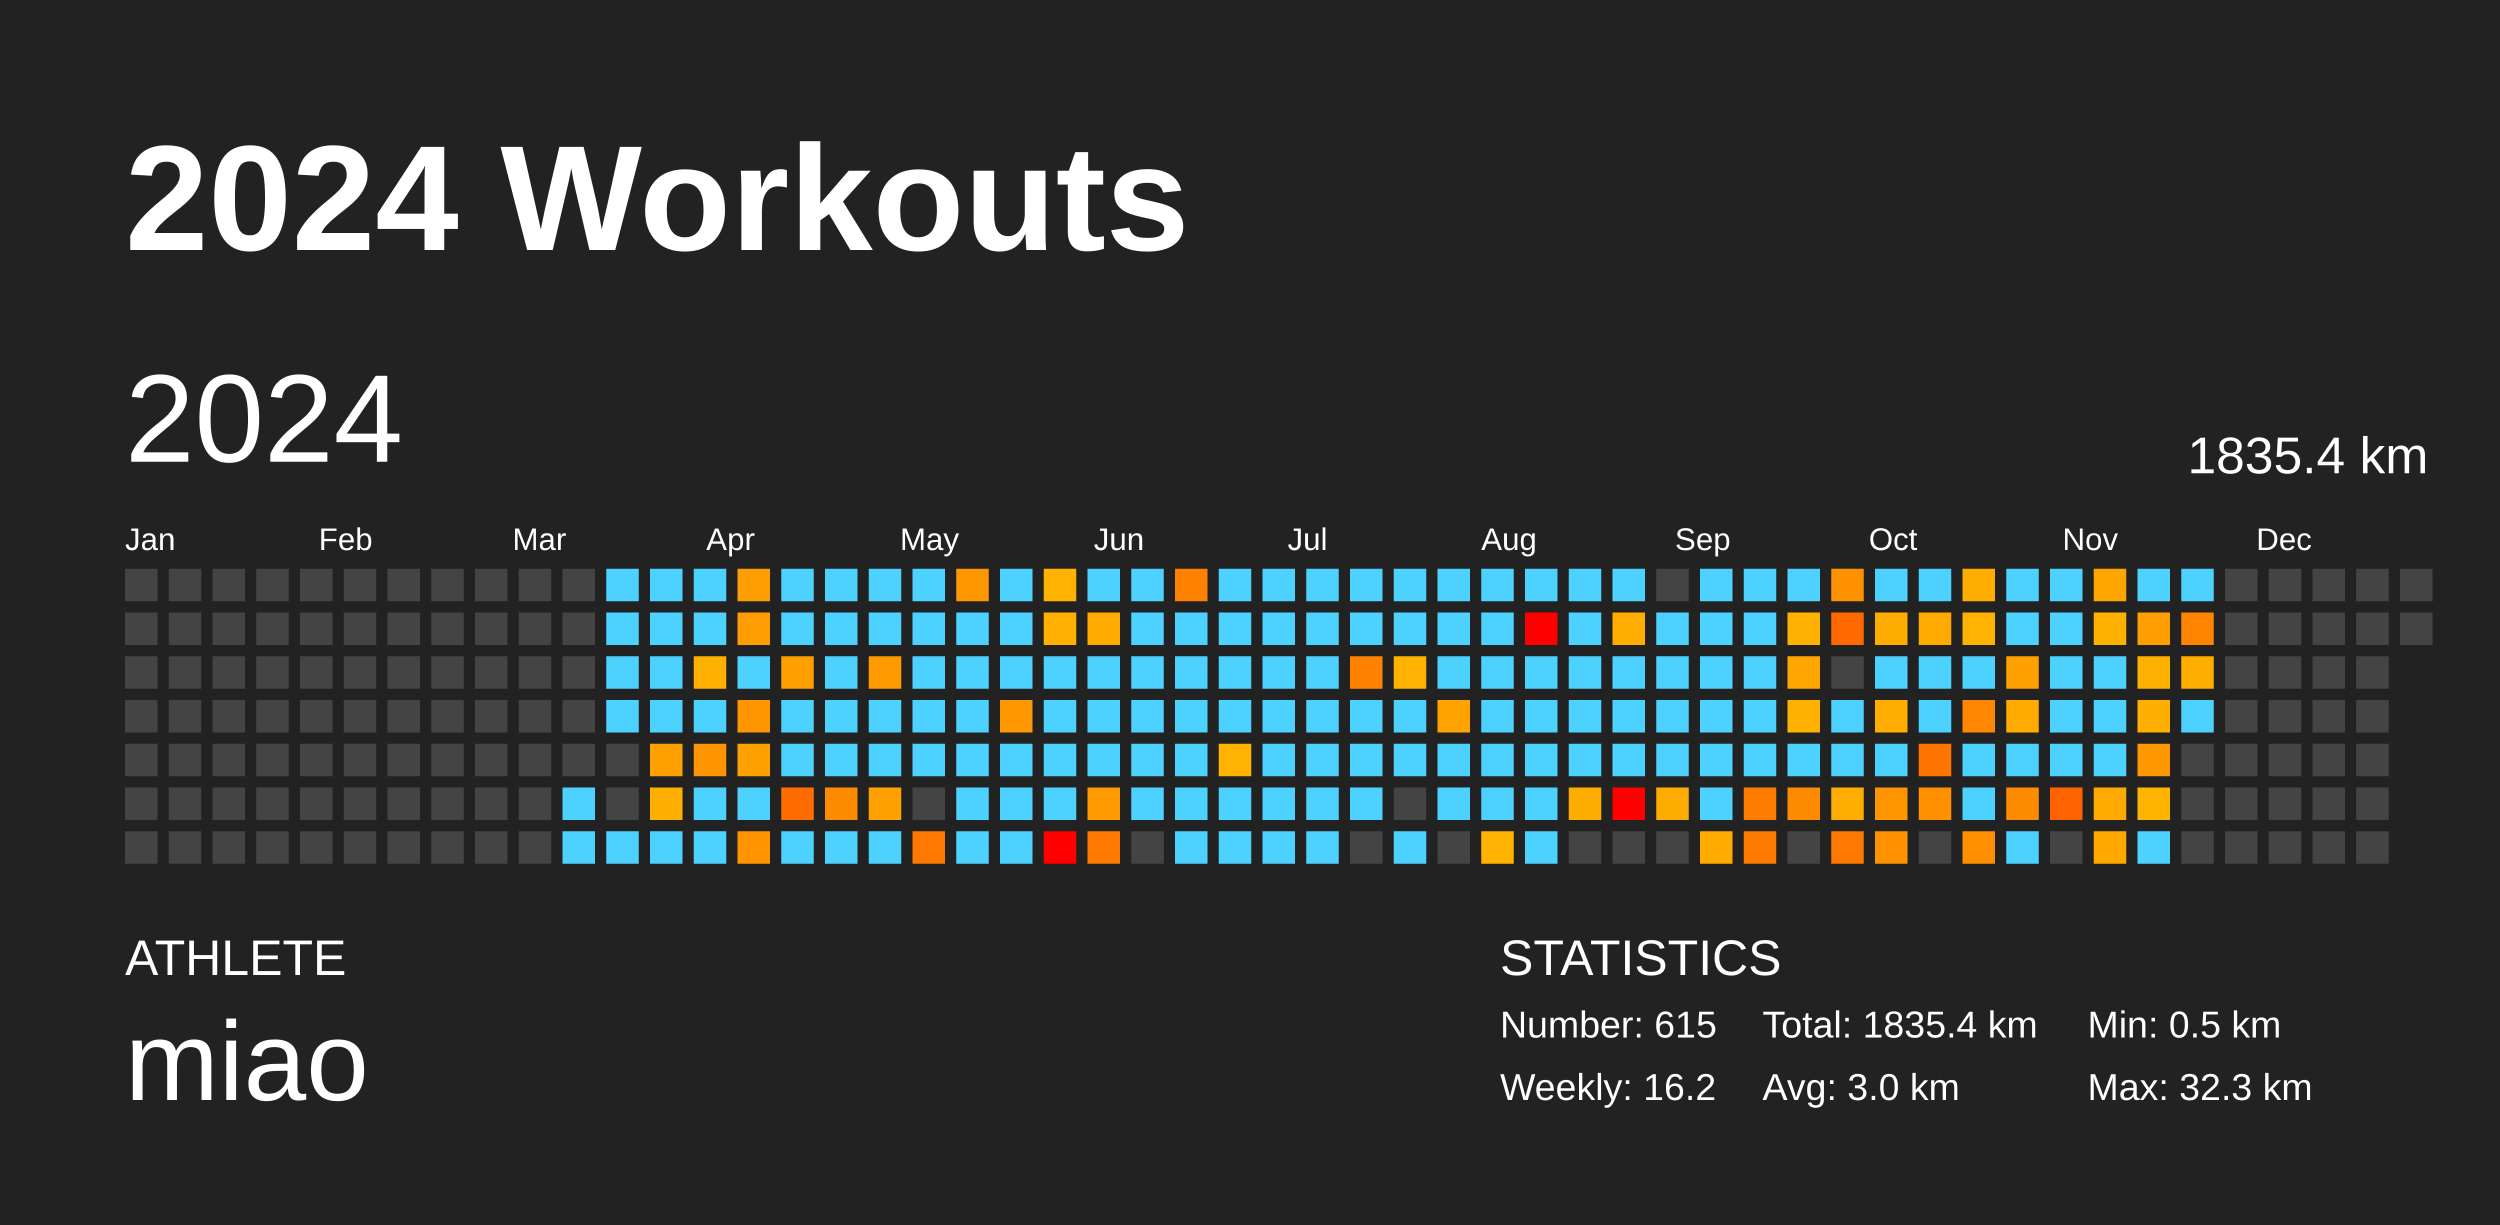
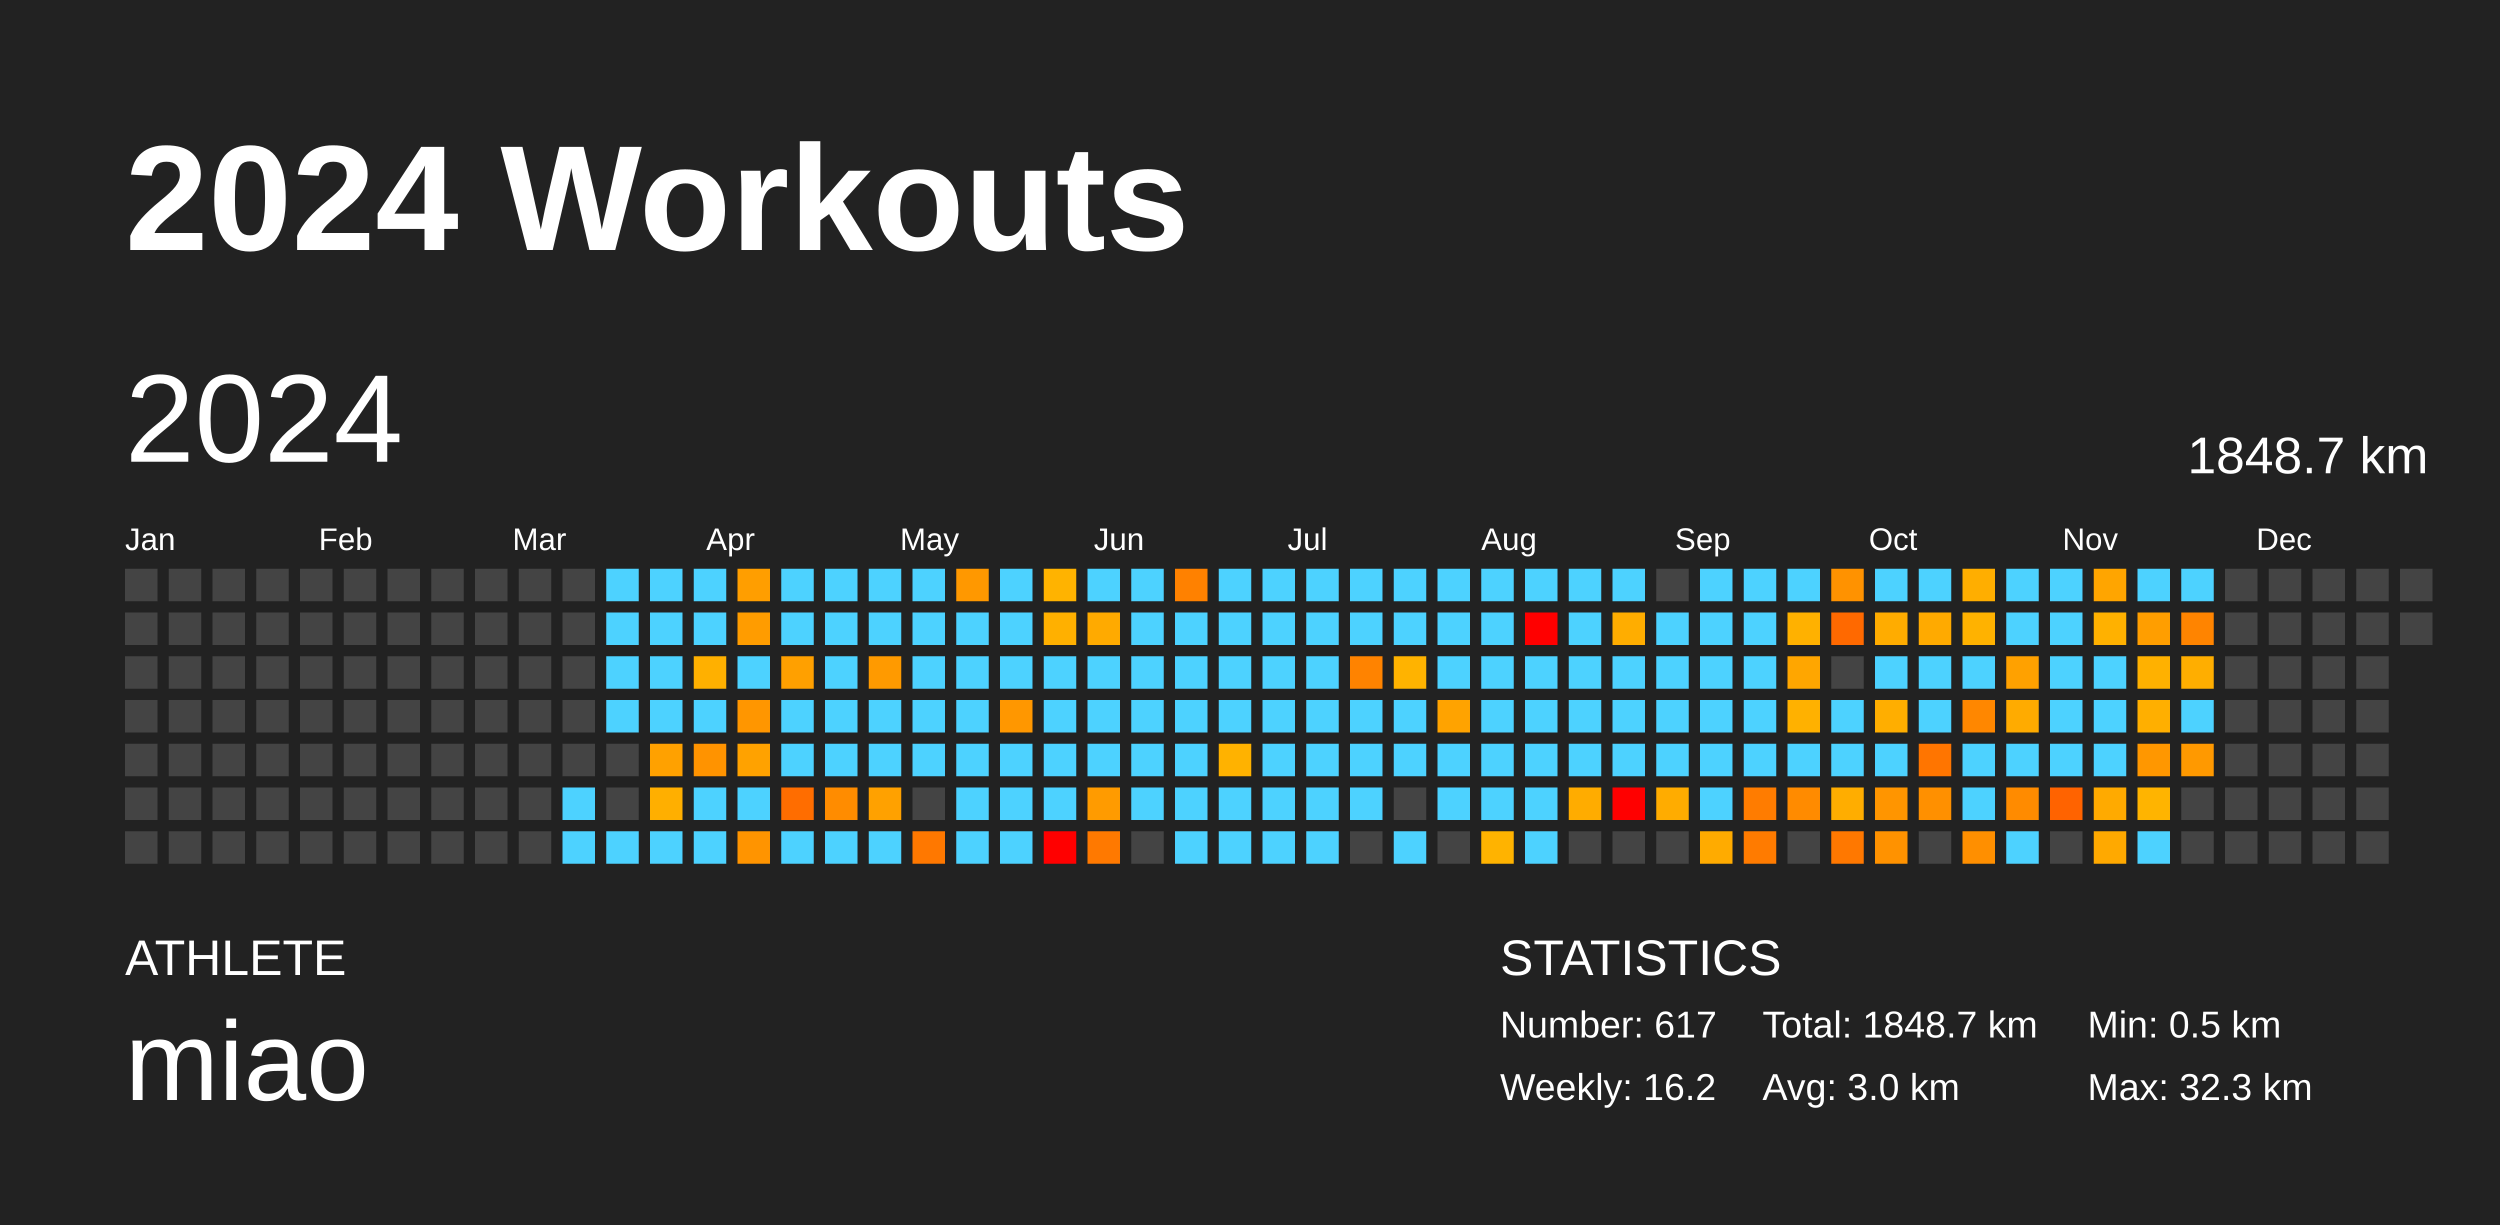
<svg xmlns="http://www.w3.org/2000/svg" baseProfile="full" height="98mm" version="1.1" viewBox="0,0,200,98" width="200mm">
  <defs />
  <rect fill="#222222" height="98" width="200" x="0" y="0" />
  <text fill="#FFFFFF" style="font-size:12px; font-family:Arial; font-weight:bold;" x="10" y="20">2024 Workouts</text>
  <text fill="#FFFFFF" style="font-size:4px; font-family:Arial" x="10" y="78">ATHLETE</text>
  <text fill="#FFFFFF" style="font-size:9px; font-family:Arial" x="10" y="88">miao</text>
  <text fill="#FFFFFF" style="font-size:4px; font-family:Arial" x="120" y="78">STATISTICS</text>
-   <text fill="#FFFFFF" style="font-size:3px; font-family:Arial" x="120" y="83">Number: 615</text>
+   <text fill="#FFFFFF" style="font-size:3px; font-family:Arial" x="120" y="83">Number: 617</text>
  <text fill="#FFFFFF" style="font-size:3px; font-family:Arial" x="120" y="88">Weekly: 16.2</text>
-   <text fill="#FFFFFF" style="font-size:3px; font-family:Arial" x="141" y="83">Total: 1835.4 km</text>
+   <text fill="#FFFFFF" style="font-size:3px; font-family:Arial" x="141" y="83">Total: 1848.7 km</text>
  <text fill="#FFFFFF" style="font-size:3px; font-family:Arial" x="141" y="88">Avg: 3.0 km</text>
  <text fill="#FFFFFF" style="font-size:3px; font-family:Arial" x="167" y="83">Min: 0.5 km</text>
  <text fill="#FFFFFF" style="font-size:3px; font-family:Arial" x="167" y="88">Max: 32.3 km</text>
  <text dominant-baseline="hanging" fill="#FFFFFF" style="font-size:10.0px; font-family:Arial;" x="10" y="30">2024</text>
-   <text dominant-baseline="hanging" fill="#FFFFFF" style="font-size:4.125px; font-family:Arial;" x="175" y="35">1835.4 km</text>
+   <text dominant-baseline="hanging" fill="#FFFFFF" style="font-size:4.125px; font-family:Arial;" x="175" y="35">1848.7 km</text>
  <text fill="#FFFFFF" style="font-size:2.5px; font-family:Arial" x="10.0" y="44">Jan</text>
  <text fill="#FFFFFF" style="font-size:2.5px; font-family:Arial" x="25.5" y="44">Feb</text>
  <text fill="#FFFFFF" style="font-size:2.5px; font-family:Arial" x="41.0" y="44">Mar</text>
  <text fill="#FFFFFF" style="font-size:2.5px; font-family:Arial" x="56.5" y="44">Apr</text>
  <text fill="#FFFFFF" style="font-size:2.5px; font-family:Arial" x="72.0" y="44">May</text>
  <text fill="#FFFFFF" style="font-size:2.5px; font-family:Arial" x="87.5" y="44">Jun</text>
  <text fill="#FFFFFF" style="font-size:2.5px; font-family:Arial" x="103.0" y="44">Jul</text>
  <text fill="#FFFFFF" style="font-size:2.5px; font-family:Arial" x="118.5" y="44">Aug</text>
  <text fill="#FFFFFF" style="font-size:2.5px; font-family:Arial" x="134.0" y="44">Sep</text>
  <text fill="#FFFFFF" style="font-size:2.5px; font-family:Arial" x="149.5" y="44">Oct</text>
  <text fill="#FFFFFF" style="font-size:2.5px; font-family:Arial" x="165.0" y="44">Nov</text>
  <text fill="#FFFFFF" style="font-size:2.5px; font-family:Arial" x="180.5" y="44">Dec</text>
  <rect fill="#444444" height="2.6" width="2.6" x="10.0" y="45.5" />
  <rect fill="#444444" height="2.6" width="2.6" x="10.0" y="49.0" />
  <rect fill="#444444" height="2.6" width="2.6" x="10.0" y="52.5" />
  <rect fill="#444444" height="2.6" width="2.6" x="10.0" y="56.0" />
  <rect fill="#444444" height="2.6" width="2.6" x="10.0" y="59.5" />
  <rect fill="#444444" height="2.6" width="2.6" x="10.0" y="63.0" />
  <rect fill="#444444" height="2.6" width="2.6" x="10.0" y="66.5" />
  <rect fill="#444444" height="2.6" width="2.6" x="13.5" y="45.5" />
  <rect fill="#444444" height="2.6" width="2.6" x="13.5" y="49.0" />
  <rect fill="#444444" height="2.6" width="2.6" x="13.5" y="52.5" />
  <rect fill="#444444" height="2.6" width="2.6" x="13.5" y="56.0" />
  <rect fill="#444444" height="2.6" width="2.6" x="13.5" y="59.5" />
  <rect fill="#444444" height="2.6" width="2.6" x="13.5" y="63.0" />
  <rect fill="#444444" height="2.6" width="2.6" x="13.5" y="66.5" />
  <rect fill="#444444" height="2.6" width="2.6" x="17.0" y="45.5" />
  <rect fill="#444444" height="2.6" width="2.6" x="17.0" y="49.0" />
  <rect fill="#444444" height="2.6" width="2.6" x="17.0" y="52.5" />
  <rect fill="#444444" height="2.6" width="2.6" x="17.0" y="56.0" />
  <rect fill="#444444" height="2.6" width="2.6" x="17.0" y="59.5" />
  <rect fill="#444444" height="2.6" width="2.6" x="17.0" y="63.0" />
  <rect fill="#444444" height="2.6" width="2.6" x="17.0" y="66.5" />
  <rect fill="#444444" height="2.6" width="2.6" x="20.5" y="45.5" />
  <rect fill="#444444" height="2.6" width="2.6" x="20.5" y="49.0" />
  <rect fill="#444444" height="2.6" width="2.6" x="20.5" y="52.5" />
  <rect fill="#444444" height="2.6" width="2.6" x="20.5" y="56.0" />
  <rect fill="#444444" height="2.6" width="2.6" x="20.5" y="59.5" />
  <rect fill="#444444" height="2.6" width="2.6" x="20.5" y="63.0" />
  <rect fill="#444444" height="2.6" width="2.6" x="20.5" y="66.5" />
  <rect fill="#444444" height="2.6" width="2.6" x="24.0" y="45.5" />
  <rect fill="#444444" height="2.6" width="2.6" x="24.0" y="49.0" />
  <rect fill="#444444" height="2.6" width="2.6" x="24.0" y="52.5" />
  <rect fill="#444444" height="2.6" width="2.6" x="24.0" y="56.0" />
  <rect fill="#444444" height="2.6" width="2.6" x="24.0" y="59.5" />
  <rect fill="#444444" height="2.6" width="2.6" x="24.0" y="63.0" />
  <rect fill="#444444" height="2.6" width="2.6" x="24.0" y="66.5" />
  <rect fill="#444444" height="2.6" width="2.6" x="27.5" y="45.5" />
  <rect fill="#444444" height="2.6" width="2.6" x="27.5" y="49.0" />
  <rect fill="#444444" height="2.6" width="2.6" x="27.5" y="52.5" />
  <rect fill="#444444" height="2.6" width="2.6" x="27.5" y="56.0" />
  <rect fill="#444444" height="2.6" width="2.6" x="27.5" y="59.5" />
  <rect fill="#444444" height="2.6" width="2.6" x="27.5" y="63.0" />
  <rect fill="#444444" height="2.6" width="2.6" x="27.5" y="66.5" />
  <rect fill="#444444" height="2.6" width="2.6" x="31.0" y="45.5" />
  <rect fill="#444444" height="2.6" width="2.6" x="31.0" y="49.0" />
  <rect fill="#444444" height="2.6" width="2.6" x="31.0" y="52.5" />
  <rect fill="#444444" height="2.6" width="2.6" x="31.0" y="56.0" />
  <rect fill="#444444" height="2.6" width="2.6" x="31.0" y="59.5" />
  <rect fill="#444444" height="2.6" width="2.6" x="31.0" y="63.0" />
  <rect fill="#444444" height="2.6" width="2.6" x="31.0" y="66.5" />
  <rect fill="#444444" height="2.6" width="2.6" x="34.5" y="45.5" />
  <rect fill="#444444" height="2.6" width="2.6" x="34.5" y="49.0" />
  <rect fill="#444444" height="2.6" width="2.6" x="34.5" y="52.5" />
  <rect fill="#444444" height="2.6" width="2.6" x="34.5" y="56.0" />
  <rect fill="#444444" height="2.6" width="2.6" x="34.5" y="59.5" />
  <rect fill="#444444" height="2.6" width="2.6" x="34.5" y="63.0" />
  <rect fill="#444444" height="2.6" width="2.6" x="34.5" y="66.5" />
  <rect fill="#444444" height="2.6" width="2.6" x="38.0" y="45.5" />
  <rect fill="#444444" height="2.6" width="2.6" x="38.0" y="49.0" />
  <rect fill="#444444" height="2.6" width="2.6" x="38.0" y="52.5" />
  <rect fill="#444444" height="2.6" width="2.6" x="38.0" y="56.0" />
  <rect fill="#444444" height="2.6" width="2.6" x="38.0" y="59.5" />
  <rect fill="#444444" height="2.6" width="2.6" x="38.0" y="63.0" />
  <rect fill="#444444" height="2.6" width="2.6" x="38.0" y="66.5" />
  <rect fill="#444444" height="2.6" width="2.6" x="41.5" y="45.5" />
  <rect fill="#444444" height="2.6" width="2.6" x="41.5" y="49.0" />
  <rect fill="#444444" height="2.6" width="2.6" x="41.5" y="52.5" />
  <rect fill="#444444" height="2.6" width="2.6" x="41.5" y="56.0" />
  <rect fill="#444444" height="2.6" width="2.6" x="41.5" y="59.5" />
  <rect fill="#444444" height="2.6" width="2.6" x="41.5" y="63.0" />
  <rect fill="#444444" height="2.6" width="2.6" x="41.5" y="66.5" />
  <rect fill="#444444" height="2.6" width="2.6" x="45.0" y="45.5" />
  <rect fill="#444444" height="2.6" width="2.6" x="45.0" y="49.0" />
  <rect fill="#444444" height="2.6" width="2.6" x="45.0" y="52.5" />
  <rect fill="#444444" height="2.6" width="2.6" x="45.0" y="56.0" />
  <rect fill="#444444" height="2.6" width="2.6" x="45.0" y="59.5" />
  <rect fill="#4dd2ff" height="2.6" width="2.6" x="45.0" y="63.0" />
  <rect fill="#4dd2ff" height="2.6" width="2.6" x="45.0" y="66.5" />
  <rect fill="#4dd2ff" height="2.6" width="2.6" x="48.5" y="45.5" />
  <rect fill="#4dd2ff" height="2.6" width="2.6" x="48.5" y="49.0" />
  <rect fill="#4dd2ff" height="2.6" width="2.6" x="48.5" y="52.5" />
  <rect fill="#4dd2ff" height="2.6" width="2.6" x="48.5" y="56.0" />
  <rect fill="#444444" height="2.6" width="2.6" x="48.5" y="59.5" />
  <rect fill="#444444" height="2.6" width="2.6" x="48.5" y="63.0" />
  <rect fill="#4dd2ff" height="2.6" width="2.6" x="48.5" y="66.5" />
  <rect fill="#4dd2ff" height="2.6" width="2.6" x="52.0" y="45.5" />
  <rect fill="#4dd2ff" height="2.6" width="2.6" x="52.0" y="49.0" />
  <rect fill="#4dd2ff" height="2.6" width="2.6" x="52.0" y="52.5" />
  <rect fill="#4dd2ff" height="2.6" width="2.6" x="52.0" y="56.0" />
  <rect fill="#ffa100" height="2.6" width="2.6" x="52.0" y="59.5" />
  <rect fill="#ffaf00" height="2.6" width="2.6" x="52.0" y="63.0" />
  <rect fill="#4dd2ff" height="2.6" width="2.6" x="52.0" y="66.5" />
  <rect fill="#4dd2ff" height="2.6" width="2.6" x="55.5" y="45.5" />
  <rect fill="#4dd2ff" height="2.6" width="2.6" x="55.5" y="49.0" />
  <rect fill="#ffb000" height="2.6" width="2.6" x="55.5" y="52.5" />
  <rect fill="#4dd2ff" height="2.6" width="2.6" x="55.5" y="56.0" />
  <rect fill="#ff9300" height="2.6" width="2.6" x="55.5" y="59.5" />
  <rect fill="#4dd2ff" height="2.6" width="2.6" x="55.5" y="63.0" />
  <rect fill="#4dd2ff" height="2.6" width="2.6" x="55.5" y="66.5" />
  <rect fill="#ff9e00" height="2.6" width="2.6" x="59.0" y="45.5" />
  <rect fill="#ff9c00" height="2.6" width="2.6" x="59.0" y="49.0" />
  <rect fill="#4dd2ff" height="2.6" width="2.6" x="59.0" y="52.5" />
  <rect fill="#ff9600" height="2.6" width="2.6" x="59.0" y="56.0" />
  <rect fill="#ffa200" height="2.6" width="2.6" x="59.0" y="59.5" />
  <rect fill="#4dd2ff" height="2.6" width="2.6" x="59.0" y="63.0" />
  <rect fill="#ff9400" height="2.6" width="2.6" x="59.0" y="66.5" />
  <rect fill="#4dd2ff" height="2.6" width="2.6" x="62.5" y="45.5" />
  <rect fill="#4dd2ff" height="2.6" width="2.6" x="62.5" y="49.0" />
  <rect fill="#ffa000" height="2.6" width="2.6" x="62.5" y="52.5" />
  <rect fill="#4dd2ff" height="2.6" width="2.6" x="62.5" y="56.0" />
  <rect fill="#4dd2ff" height="2.6" width="2.6" x="62.5" y="59.5" />
  <rect fill="#ff6d00" height="2.6" width="2.6" x="62.5" y="63.0" />
  <rect fill="#4dd2ff" height="2.6" width="2.6" x="62.5" y="66.5" />
  <rect fill="#4dd2ff" height="2.6" width="2.6" x="66.0" y="45.5" />
  <rect fill="#4dd2ff" height="2.6" width="2.6" x="66.0" y="49.0" />
  <rect fill="#4dd2ff" height="2.6" width="2.6" x="66.0" y="52.5" />
  <rect fill="#4dd2ff" height="2.6" width="2.6" x="66.0" y="56.0" />
  <rect fill="#4dd2ff" height="2.6" width="2.6" x="66.0" y="59.5" />
  <rect fill="#ff8c00" height="2.6" width="2.6" x="66.0" y="63.0" />
  <rect fill="#4dd2ff" height="2.6" width="2.6" x="66.0" y="66.5" />
  <rect fill="#4dd2ff" height="2.6" width="2.6" x="69.5" y="45.5" />
  <rect fill="#4dd2ff" height="2.6" width="2.6" x="69.5" y="49.0" />
  <rect fill="#ff9a00" height="2.6" width="2.6" x="69.5" y="52.5" />
  <rect fill="#4dd2ff" height="2.6" width="2.6" x="69.5" y="56.0" />
  <rect fill="#4dd2ff" height="2.6" width="2.6" x="69.5" y="59.5" />
  <rect fill="#ffa100" height="2.6" width="2.6" x="69.5" y="63.0" />
  <rect fill="#4dd2ff" height="2.6" width="2.6" x="69.5" y="66.5" />
  <rect fill="#4dd2ff" height="2.6" width="2.6" x="73.0" y="45.5" />
  <rect fill="#4dd2ff" height="2.6" width="2.6" x="73.0" y="49.0" />
  <rect fill="#4dd2ff" height="2.6" width="2.6" x="73.0" y="52.5" />
  <rect fill="#4dd2ff" height="2.6" width="2.6" x="73.0" y="56.0" />
  <rect fill="#4dd2ff" height="2.6" width="2.6" x="73.0" y="59.5" />
  <rect fill="#444444" height="2.6" width="2.6" x="73.0" y="63.0" />
  <rect fill="#ff7800" height="2.6" width="2.6" x="73.0" y="66.5" />
  <rect fill="#ff9800" height="2.6" width="2.6" x="76.5" y="45.5" />
  <rect fill="#4dd2ff" height="2.6" width="2.6" x="76.5" y="49.0" />
  <rect fill="#4dd2ff" height="2.6" width="2.6" x="76.5" y="52.5" />
  <rect fill="#4dd2ff" height="2.6" width="2.6" x="76.5" y="56.0" />
  <rect fill="#4dd2ff" height="2.6" width="2.6" x="76.5" y="59.5" />
  <rect fill="#4dd2ff" height="2.6" width="2.6" x="76.5" y="63.0" />
  <rect fill="#4dd2ff" height="2.6" width="2.6" x="76.5" y="66.5" />
  <rect fill="#4dd2ff" height="2.6" width="2.6" x="80.0" y="45.5" />
  <rect fill="#4dd2ff" height="2.6" width="2.6" x="80.0" y="49.0" />
  <rect fill="#4dd2ff" height="2.6" width="2.6" x="80.0" y="52.5" />
  <rect fill="#ff9700" height="2.6" width="2.6" x="80.0" y="56.0" />
  <rect fill="#4dd2ff" height="2.6" width="2.6" x="80.0" y="59.5" />
  <rect fill="#4dd2ff" height="2.6" width="2.6" x="80.0" y="63.0" />
  <rect fill="#4dd2ff" height="2.6" width="2.6" x="80.0" y="66.5" />
  <rect fill="#ffb300" height="2.6" width="2.6" x="83.5" y="45.5" />
  <rect fill="#ffb000" height="2.6" width="2.6" x="83.5" y="49.0" />
  <rect fill="#4dd2ff" height="2.6" width="2.6" x="83.5" y="52.5" />
  <rect fill="#4dd2ff" height="2.6" width="2.6" x="83.5" y="56.0" />
  <rect fill="#4dd2ff" height="2.6" width="2.6" x="83.5" y="59.5" />
  <rect fill="#4dd2ff" height="2.6" width="2.6" x="83.5" y="63.0" />
  <rect fill="red" height="2.6" width="2.6" x="83.5" y="66.5" />
  <rect fill="#4dd2ff" height="2.6" width="2.6" x="87.0" y="45.5" />
  <rect fill="#ffaa00" height="2.6" width="2.6" x="87.0" y="49.0" />
  <rect fill="#4dd2ff" height="2.6" width="2.6" x="87.0" y="52.5" />
  <rect fill="#4dd2ff" height="2.6" width="2.6" x="87.0" y="56.0" />
  <rect fill="#4dd2ff" height="2.6" width="2.6" x="87.0" y="59.5" />
  <rect fill="#ff9b00" height="2.6" width="2.6" x="87.0" y="63.0" />
  <rect fill="#ff7900" height="2.6" width="2.6" x="87.0" y="66.5" />
  <rect fill="#4dd2ff" height="2.6" width="2.6" x="90.5" y="45.5" />
  <rect fill="#4dd2ff" height="2.6" width="2.6" x="90.5" y="49.0" />
  <rect fill="#4dd2ff" height="2.6" width="2.6" x="90.5" y="52.5" />
  <rect fill="#4dd2ff" height="2.6" width="2.6" x="90.5" y="56.0" />
  <rect fill="#4dd2ff" height="2.6" width="2.6" x="90.5" y="59.5" />
  <rect fill="#4dd2ff" height="2.6" width="2.6" x="90.5" y="63.0" />
  <rect fill="#444444" height="2.6" width="2.6" x="90.5" y="66.5" />
  <rect fill="#ff8100" height="2.6" width="2.6" x="94.0" y="45.5" />
  <rect fill="#4dd2ff" height="2.6" width="2.6" x="94.0" y="49.0" />
  <rect fill="#4dd2ff" height="2.6" width="2.6" x="94.0" y="52.5" />
  <rect fill="#4dd2ff" height="2.6" width="2.6" x="94.0" y="56.0" />
  <rect fill="#4dd2ff" height="2.6" width="2.6" x="94.0" y="59.5" />
  <rect fill="#4dd2ff" height="2.6" width="2.6" x="94.0" y="63.0" />
  <rect fill="#4dd2ff" height="2.6" width="2.6" x="94.0" y="66.5" />
  <rect fill="#4dd2ff" height="2.6" width="2.6" x="97.5" y="45.5" />
  <rect fill="#4dd2ff" height="2.6" width="2.6" x="97.5" y="49.0" />
  <rect fill="#4dd2ff" height="2.6" width="2.6" x="97.5" y="52.5" />
  <rect fill="#4dd2ff" height="2.6" width="2.6" x="97.5" y="56.0" />
  <rect fill="#ffb200" height="2.6" width="2.6" x="97.5" y="59.5" />
  <rect fill="#4dd2ff" height="2.6" width="2.6" x="97.5" y="63.0" />
  <rect fill="#4dd2ff" height="2.6" width="2.6" x="97.5" y="66.5" />
  <rect fill="#4dd2ff" height="2.6" width="2.6" x="101.0" y="45.5" />
  <rect fill="#4dd2ff" height="2.6" width="2.6" x="101.0" y="49.0" />
  <rect fill="#4dd2ff" height="2.6" width="2.6" x="101.0" y="52.5" />
  <rect fill="#4dd2ff" height="2.6" width="2.6" x="101.0" y="56.0" />
  <rect fill="#4dd2ff" height="2.6" width="2.6" x="101.0" y="59.5" />
  <rect fill="#4dd2ff" height="2.6" width="2.6" x="101.0" y="63.0" />
  <rect fill="#4dd2ff" height="2.6" width="2.6" x="101.0" y="66.5" />
  <rect fill="#4dd2ff" height="2.6" width="2.6" x="104.5" y="45.5" />
  <rect fill="#4dd2ff" height="2.6" width="2.6" x="104.5" y="49.0" />
  <rect fill="#4dd2ff" height="2.6" width="2.6" x="104.5" y="52.5" />
  <rect fill="#4dd2ff" height="2.6" width="2.6" x="104.5" y="56.0" />
  <rect fill="#4dd2ff" height="2.6" width="2.6" x="104.5" y="59.5" />
  <rect fill="#4dd2ff" height="2.6" width="2.6" x="104.5" y="63.0" />
  <rect fill="#4dd2ff" height="2.6" width="2.6" x="104.5" y="66.5" />
  <rect fill="#4dd2ff" height="2.6" width="2.6" x="108.0" y="45.5" />
  <rect fill="#4dd2ff" height="2.6" width="2.6" x="108.0" y="49.0" />
  <rect fill="#ff8300" height="2.6" width="2.6" x="108.0" y="52.5" />
  <rect fill="#4dd2ff" height="2.6" width="2.6" x="108.0" y="56.0" />
  <rect fill="#4dd2ff" height="2.6" width="2.6" x="108.0" y="59.5" />
  <rect fill="#4dd2ff" height="2.6" width="2.6" x="108.0" y="63.0" />
  <rect fill="#444444" height="2.6" width="2.6" x="108.0" y="66.5" />
  <rect fill="#4dd2ff" height="2.6" width="2.6" x="111.5" y="45.5" />
  <rect fill="#4dd2ff" height="2.6" width="2.6" x="111.5" y="49.0" />
  <rect fill="#ffb300" height="2.6" width="2.6" x="111.5" y="52.5" />
  <rect fill="#4dd2ff" height="2.6" width="2.6" x="111.5" y="56.0" />
  <rect fill="#4dd2ff" height="2.6" width="2.6" x="111.5" y="59.5" />
  <rect fill="#444444" height="2.6" width="2.6" x="111.5" y="63.0" />
  <rect fill="#4dd2ff" height="2.6" width="2.6" x="111.5" y="66.5" />
  <rect fill="#4dd2ff" height="2.6" width="2.6" x="115.0" y="45.5" />
  <rect fill="#4dd2ff" height="2.6" width="2.6" x="115.0" y="49.0" />
  <rect fill="#4dd2ff" height="2.6" width="2.6" x="115.0" y="52.5" />
  <rect fill="#ffa300" height="2.6" width="2.6" x="115.0" y="56.0" />
  <rect fill="#4dd2ff" height="2.6" width="2.6" x="115.0" y="59.5" />
  <rect fill="#4dd2ff" height="2.6" width="2.6" x="115.0" y="63.0" />
  <rect fill="#444444" height="2.6" width="2.6" x="115.0" y="66.5" />
  <rect fill="#4dd2ff" height="2.6" width="2.6" x="118.5" y="45.5" />
  <rect fill="#4dd2ff" height="2.6" width="2.6" x="118.5" y="49.0" />
  <rect fill="#4dd2ff" height="2.6" width="2.6" x="118.5" y="52.5" />
  <rect fill="#4dd2ff" height="2.6" width="2.6" x="118.5" y="56.0" />
  <rect fill="#4dd2ff" height="2.6" width="2.6" x="118.5" y="59.5" />
  <rect fill="#4dd2ff" height="2.6" width="2.6" x="118.5" y="63.0" />
  <rect fill="#ffb300" height="2.6" width="2.6" x="118.5" y="66.5" />
  <rect fill="#4dd2ff" height="2.6" width="2.6" x="122.0" y="45.5" />
  <rect fill="red" height="2.6" width="2.6" x="122.0" y="49.0" />
  <rect fill="#4dd2ff" height="2.6" width="2.6" x="122.0" y="52.5" />
  <rect fill="#4dd2ff" height="2.6" width="2.6" x="122.0" y="56.0" />
  <rect fill="#4dd2ff" height="2.6" width="2.6" x="122.0" y="59.5" />
  <rect fill="#4dd2ff" height="2.6" width="2.6" x="122.0" y="63.0" />
  <rect fill="#4dd2ff" height="2.6" width="2.6" x="122.0" y="66.5" />
  <rect fill="#4dd2ff" height="2.6" width="2.6" x="125.5" y="45.5" />
  <rect fill="#4dd2ff" height="2.6" width="2.6" x="125.5" y="49.0" />
  <rect fill="#4dd2ff" height="2.6" width="2.6" x="125.5" y="52.5" />
  <rect fill="#4dd2ff" height="2.6" width="2.6" x="125.5" y="56.0" />
  <rect fill="#4dd2ff" height="2.6" width="2.6" x="125.5" y="59.5" />
  <rect fill="#ffac00" height="2.6" width="2.6" x="125.5" y="63.0" />
  <rect fill="#444444" height="2.6" width="2.6" x="125.5" y="66.5" />
  <rect fill="#4dd2ff" height="2.6" width="2.6" x="129.0" y="45.5" />
  <rect fill="#ffad00" height="2.6" width="2.6" x="129.0" y="49.0" />
  <rect fill="#4dd2ff" height="2.6" width="2.6" x="129.0" y="52.5" />
  <rect fill="#4dd2ff" height="2.6" width="2.6" x="129.0" y="56.0" />
  <rect fill="#4dd2ff" height="2.6" width="2.6" x="129.0" y="59.5" />
  <rect fill="red" height="2.6" width="2.6" x="129.0" y="63.0" />
  <rect fill="#444444" height="2.6" width="2.6" x="129.0" y="66.5" />
  <rect fill="#444444" height="2.6" width="2.6" x="132.5" y="45.5" />
  <rect fill="#4dd2ff" height="2.6" width="2.6" x="132.5" y="49.0" />
  <rect fill="#4dd2ff" height="2.6" width="2.6" x="132.5" y="52.5" />
  <rect fill="#4dd2ff" height="2.6" width="2.6" x="132.5" y="56.0" />
  <rect fill="#4dd2ff" height="2.6" width="2.6" x="132.5" y="59.5" />
  <rect fill="#ffac00" height="2.6" width="2.6" x="132.5" y="63.0" />
  <rect fill="#444444" height="2.6" width="2.6" x="132.5" y="66.5" />
  <rect fill="#4dd2ff" height="2.6" width="2.6" x="136.0" y="45.5" />
  <rect fill="#4dd2ff" height="2.6" width="2.6" x="136.0" y="49.0" />
  <rect fill="#4dd2ff" height="2.6" width="2.6" x="136.0" y="52.5" />
  <rect fill="#4dd2ff" height="2.6" width="2.6" x="136.0" y="56.0" />
  <rect fill="#4dd2ff" height="2.6" width="2.6" x="136.0" y="59.5" />
  <rect fill="#4dd2ff" height="2.6" width="2.6" x="136.0" y="63.0" />
  <rect fill="#ffab00" height="2.6" width="2.6" x="136.0" y="66.5" />
  <rect fill="#4dd2ff" height="2.6" width="2.6" x="139.5" y="45.5" />
  <rect fill="#4dd2ff" height="2.6" width="2.6" x="139.5" y="49.0" />
  <rect fill="#4dd2ff" height="2.6" width="2.6" x="139.5" y="52.5" />
  <rect fill="#4dd2ff" height="2.6" width="2.6" x="139.5" y="56.0" />
  <rect fill="#4dd2ff" height="2.6" width="2.6" x="139.5" y="59.5" />
  <rect fill="#ff7c00" height="2.6" width="2.6" x="139.5" y="63.0" />
  <rect fill="#ff7b00" height="2.6" width="2.6" x="139.5" y="66.5" />
  <rect fill="#4dd2ff" height="2.6" width="2.6" x="143.0" y="45.5" />
  <rect fill="#ffb100" height="2.6" width="2.6" x="143.0" y="49.0" />
  <rect fill="#ffa600" height="2.6" width="2.6" x="143.0" y="52.5" />
  <rect fill="#ffb100" height="2.6" width="2.6" x="143.0" y="56.0" />
  <rect fill="#4dd2ff" height="2.6" width="2.6" x="143.0" y="59.5" />
  <rect fill="#ff8b00" height="2.6" width="2.6" x="143.0" y="63.0" />
  <rect fill="#444444" height="2.6" width="2.6" x="143.0" y="66.5" />
  <rect fill="#ff9200" height="2.6" width="2.6" x="146.5" y="45.5" />
  <rect fill="#ff6900" height="2.6" width="2.6" x="146.5" y="49.0" />
  <rect fill="#444444" height="2.6" width="2.6" x="146.5" y="52.5" />
  <rect fill="#4dd2ff" height="2.6" width="2.6" x="146.5" y="56.0" />
  <rect fill="#4dd2ff" height="2.6" width="2.6" x="146.5" y="59.5" />
  <rect fill="#ffad00" height="2.6" width="2.6" x="146.5" y="63.0" />
  <rect fill="#ff7800" height="2.6" width="2.6" x="146.5" y="66.5" />
  <rect fill="#4dd2ff" height="2.6" width="2.6" x="150.0" y="45.5" />
  <rect fill="#ffac00" height="2.6" width="2.6" x="150.0" y="49.0" />
  <rect fill="#4dd2ff" height="2.6" width="2.6" x="150.0" y="52.5" />
  <rect fill="#ffae00" height="2.6" width="2.6" x="150.0" y="56.0" />
  <rect fill="#4dd2ff" height="2.6" width="2.6" x="150.0" y="59.5" />
  <rect fill="#ff9500" height="2.6" width="2.6" x="150.0" y="63.0" />
  <rect fill="#ff9200" height="2.6" width="2.6" x="150.0" y="66.5" />
  <rect fill="#4dd2ff" height="2.6" width="2.6" x="153.5" y="45.5" />
  <rect fill="#ffaa00" height="2.6" width="2.6" x="153.5" y="49.0" />
  <rect fill="#4dd2ff" height="2.6" width="2.6" x="153.5" y="52.5" />
  <rect fill="#4dd2ff" height="2.6" width="2.6" x="153.5" y="56.0" />
  <rect fill="#ff7500" height="2.6" width="2.6" x="153.5" y="59.5" />
  <rect fill="#ff9000" height="2.6" width="2.6" x="153.5" y="63.0" />
  <rect fill="#444444" height="2.6" width="2.6" x="153.5" y="66.5" />
  <rect fill="#ffae00" height="2.6" width="2.6" x="157.0" y="45.5" />
  <rect fill="#ffb200" height="2.6" width="2.6" x="157.0" y="49.0" />
  <rect fill="#4dd2ff" height="2.6" width="2.6" x="157.0" y="52.5" />
  <rect fill="#ff8700" height="2.6" width="2.6" x="157.0" y="56.0" />
  <rect fill="#4dd2ff" height="2.6" width="2.6" x="157.0" y="59.5" />
  <rect fill="#4dd2ff" height="2.6" width="2.6" x="157.0" y="63.0" />
  <rect fill="#ff8f00" height="2.6" width="2.6" x="157.0" y="66.5" />
  <rect fill="#4dd2ff" height="2.6" width="2.6" x="160.5" y="45.5" />
  <rect fill="#4dd2ff" height="2.6" width="2.6" x="160.5" y="49.0" />
  <rect fill="#ffa100" height="2.6" width="2.6" x="160.5" y="52.5" />
  <rect fill="#ffab00" height="2.6" width="2.6" x="160.5" y="56.0" />
  <rect fill="#4dd2ff" height="2.6" width="2.6" x="160.5" y="59.5" />
  <rect fill="#ff8b00" height="2.6" width="2.6" x="160.5" y="63.0" />
  <rect fill="#4dd2ff" height="2.6" width="2.6" x="160.5" y="66.5" />
  <rect fill="#4dd2ff" height="2.6" width="2.6" x="164.0" y="45.5" />
  <rect fill="#4dd2ff" height="2.6" width="2.6" x="164.0" y="49.0" />
  <rect fill="#4dd2ff" height="2.6" width="2.6" x="164.0" y="52.5" />
  <rect fill="#4dd2ff" height="2.6" width="2.6" x="164.0" y="56.0" />
  <rect fill="#4dd2ff" height="2.6" width="2.6" x="164.0" y="59.5" />
  <rect fill="#ff6300" height="2.6" width="2.6" x="164.0" y="63.0" />
  <rect fill="#444444" height="2.6" width="2.6" x="164.0" y="66.5" />
  <rect fill="#ffa500" height="2.6" width="2.6" x="167.5" y="45.5" />
  <rect fill="#ffb100" height="2.6" width="2.6" x="167.5" y="49.0" />
  <rect fill="#4dd2ff" height="2.6" width="2.6" x="167.5" y="52.5" />
  <rect fill="#4dd2ff" height="2.6" width="2.6" x="167.5" y="56.0" />
  <rect fill="#4dd2ff" height="2.6" width="2.6" x="167.5" y="59.5" />
  <rect fill="#ffaa00" height="2.6" width="2.6" x="167.5" y="63.0" />
  <rect fill="#ffa900" height="2.6" width="2.6" x="167.5" y="66.5" />
  <rect fill="#4dd2ff" height="2.6" width="2.6" x="171.0" y="45.5" />
  <rect fill="#ff9e00" height="2.6" width="2.6" x="171.0" y="49.0" />
  <rect fill="#ffb100" height="2.6" width="2.6" x="171.0" y="52.5" />
  <rect fill="#ffaf00" height="2.6" width="2.6" x="171.0" y="56.0" />
  <rect fill="#ff9700" height="2.6" width="2.6" x="171.0" y="59.5" />
  <rect fill="#ffb400" height="2.6" width="2.6" x="171.0" y="63.0" />
  <rect fill="#4dd2ff" height="2.6" width="2.6" x="171.0" y="66.5" />
  <rect fill="#4dd2ff" height="2.6" width="2.6" x="174.5" y="45.5" />
  <rect fill="#ff8400" height="2.6" width="2.6" x="174.5" y="49.0" />
  <rect fill="#ffae00" height="2.6" width="2.6" x="174.5" y="52.5" />
  <rect fill="#4dd2ff" height="2.6" width="2.6" x="174.5" y="56.0" />
-   <rect fill="#444444" height="2.6" width="2.6" x="174.5" y="59.5" />
+   <rect fill="#ff9900" height="2.6" width="2.6" x="174.5" y="59.5" />
  <rect fill="#444444" height="2.6" width="2.6" x="174.5" y="63.0" />
  <rect fill="#444444" height="2.6" width="2.6" x="174.5" y="66.5" />
  <rect fill="#444444" height="2.6" width="2.6" x="178.0" y="45.5" />
  <rect fill="#444444" height="2.6" width="2.6" x="178.0" y="49.0" />
  <rect fill="#444444" height="2.6" width="2.6" x="178.0" y="52.5" />
  <rect fill="#444444" height="2.6" width="2.6" x="178.0" y="56.0" />
  <rect fill="#444444" height="2.6" width="2.6" x="178.0" y="59.5" />
  <rect fill="#444444" height="2.6" width="2.6" x="178.0" y="63.0" />
  <rect fill="#444444" height="2.6" width="2.6" x="178.0" y="66.5" />
  <rect fill="#444444" height="2.6" width="2.6" x="181.5" y="45.5" />
  <rect fill="#444444" height="2.6" width="2.6" x="181.5" y="49.0" />
  <rect fill="#444444" height="2.6" width="2.6" x="181.5" y="52.5" />
  <rect fill="#444444" height="2.6" width="2.6" x="181.5" y="56.0" />
  <rect fill="#444444" height="2.6" width="2.6" x="181.5" y="59.5" />
  <rect fill="#444444" height="2.6" width="2.6" x="181.5" y="63.0" />
  <rect fill="#444444" height="2.6" width="2.6" x="181.5" y="66.5" />
  <rect fill="#444444" height="2.6" width="2.6" x="185.0" y="45.5" />
  <rect fill="#444444" height="2.6" width="2.6" x="185.0" y="49.0" />
  <rect fill="#444444" height="2.6" width="2.6" x="185.0" y="52.5" />
  <rect fill="#444444" height="2.6" width="2.6" x="185.0" y="56.0" />
  <rect fill="#444444" height="2.6" width="2.6" x="185.0" y="59.5" />
  <rect fill="#444444" height="2.6" width="2.6" x="185.0" y="63.0" />
  <rect fill="#444444" height="2.6" width="2.6" x="185.0" y="66.5" />
  <rect fill="#444444" height="2.6" width="2.6" x="188.5" y="45.5" />
  <rect fill="#444444" height="2.6" width="2.6" x="188.5" y="49.0" />
  <rect fill="#444444" height="2.6" width="2.6" x="188.5" y="52.5" />
  <rect fill="#444444" height="2.6" width="2.6" x="188.5" y="56.0" />
  <rect fill="#444444" height="2.6" width="2.6" x="188.5" y="59.5" />
  <rect fill="#444444" height="2.6" width="2.6" x="188.5" y="63.0" />
  <rect fill="#444444" height="2.6" width="2.6" x="188.5" y="66.5" />
  <rect fill="#444444" height="2.6" width="2.6" x="192.0" y="45.5" />
  <rect fill="#444444" height="2.6" width="2.6" x="192.0" y="49.0" />
</svg>
